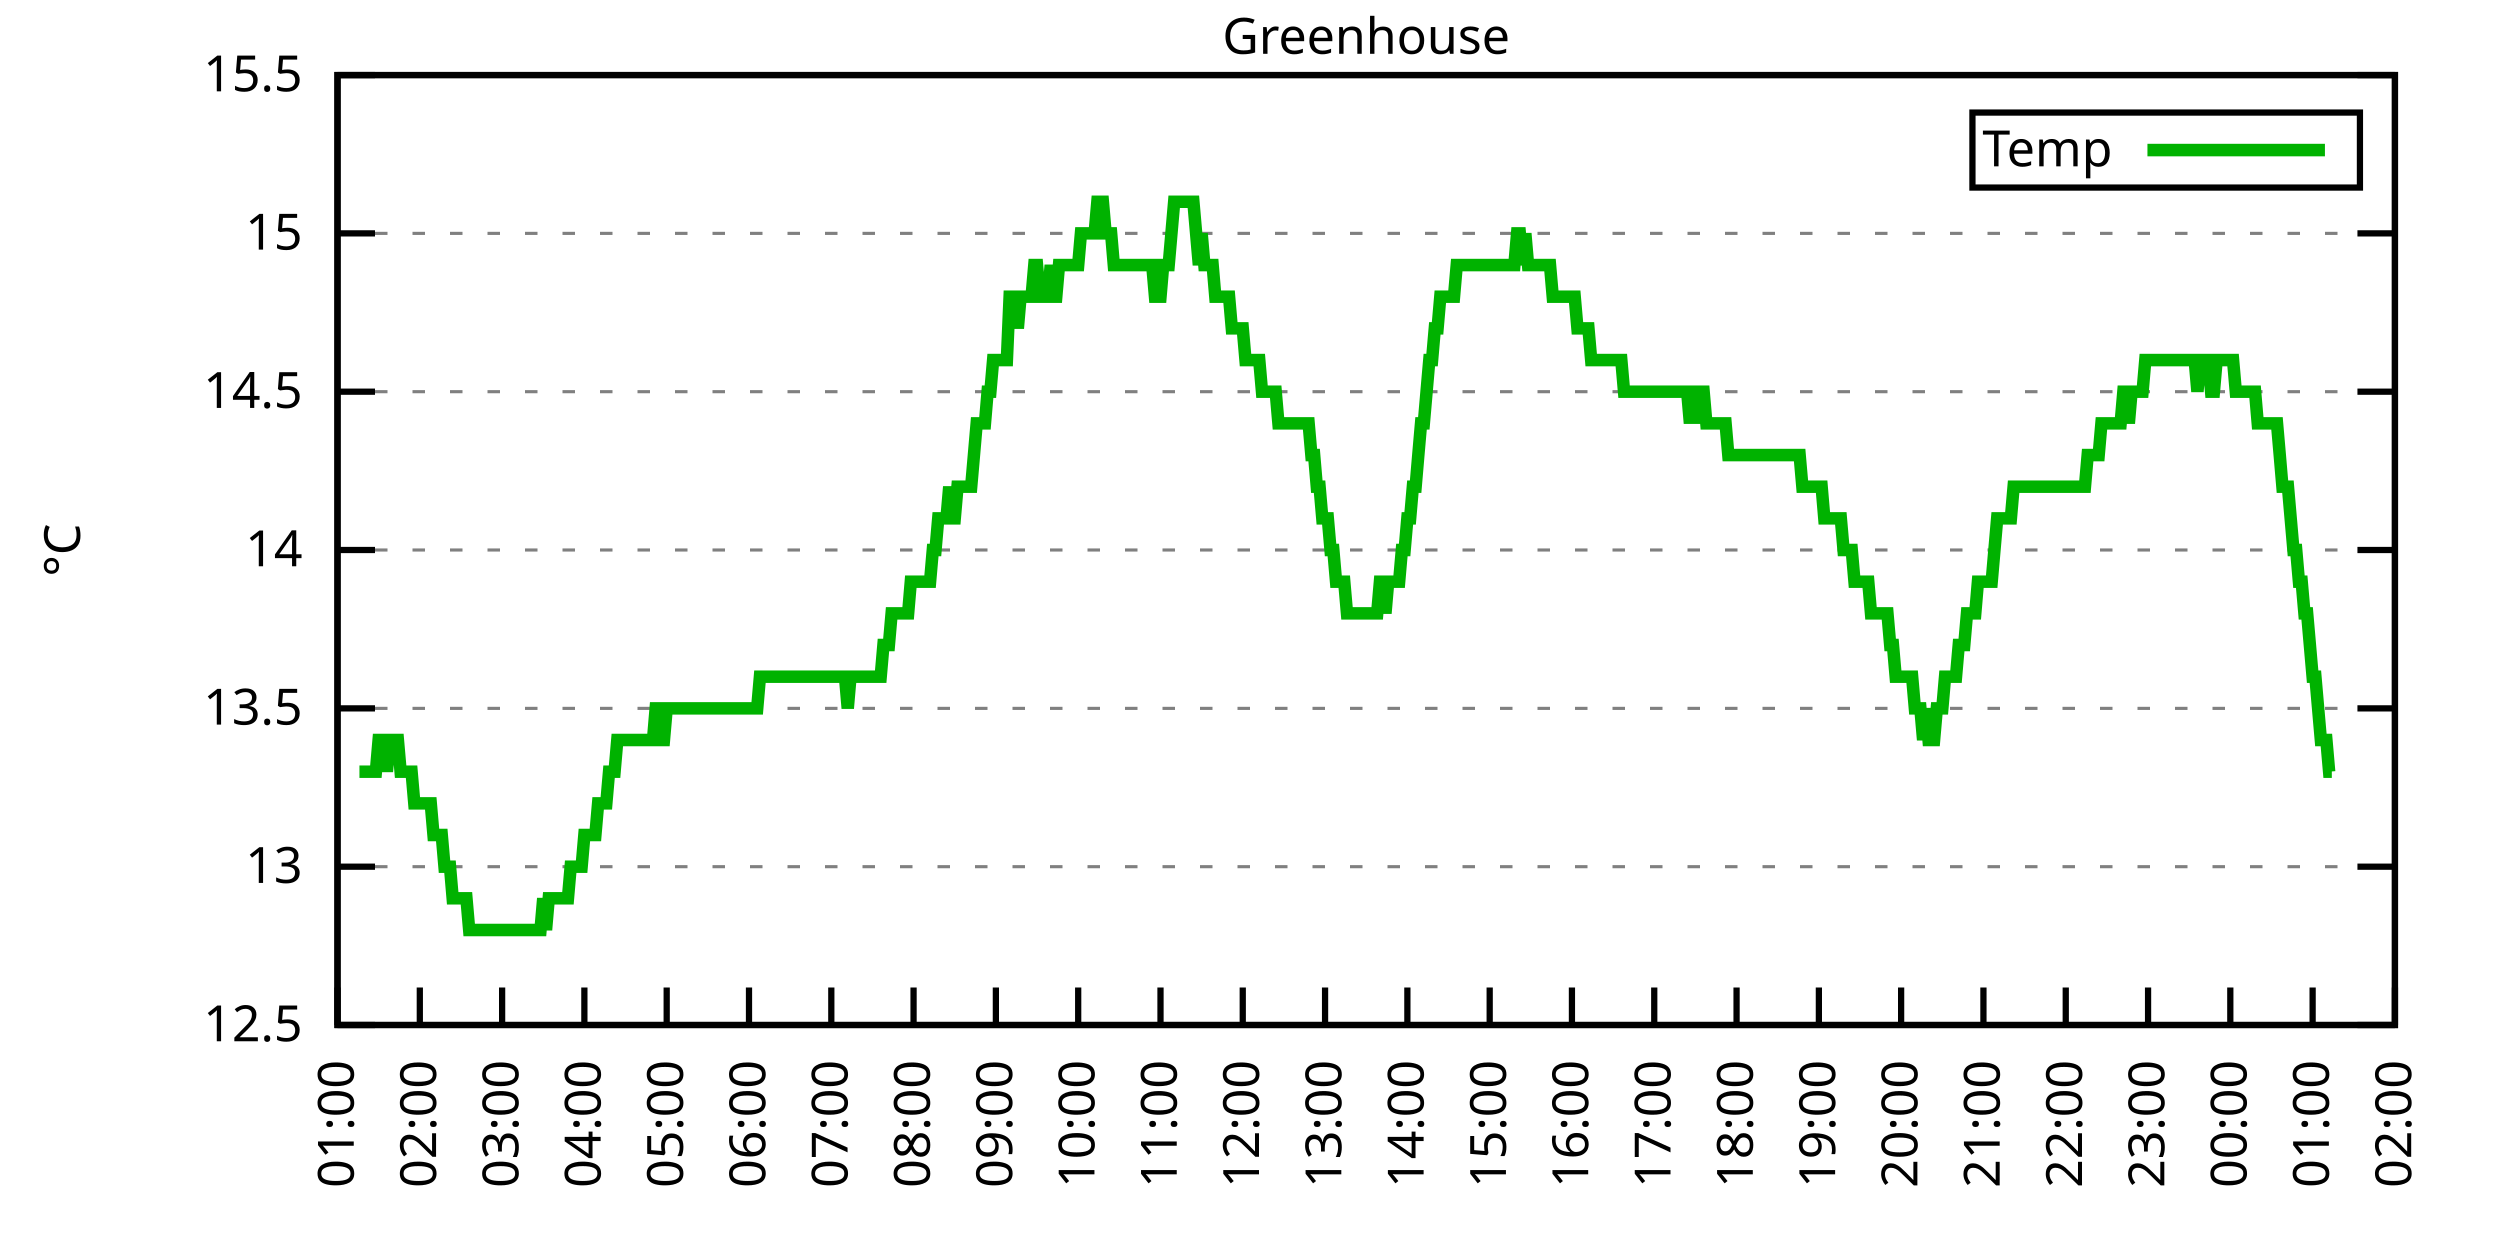
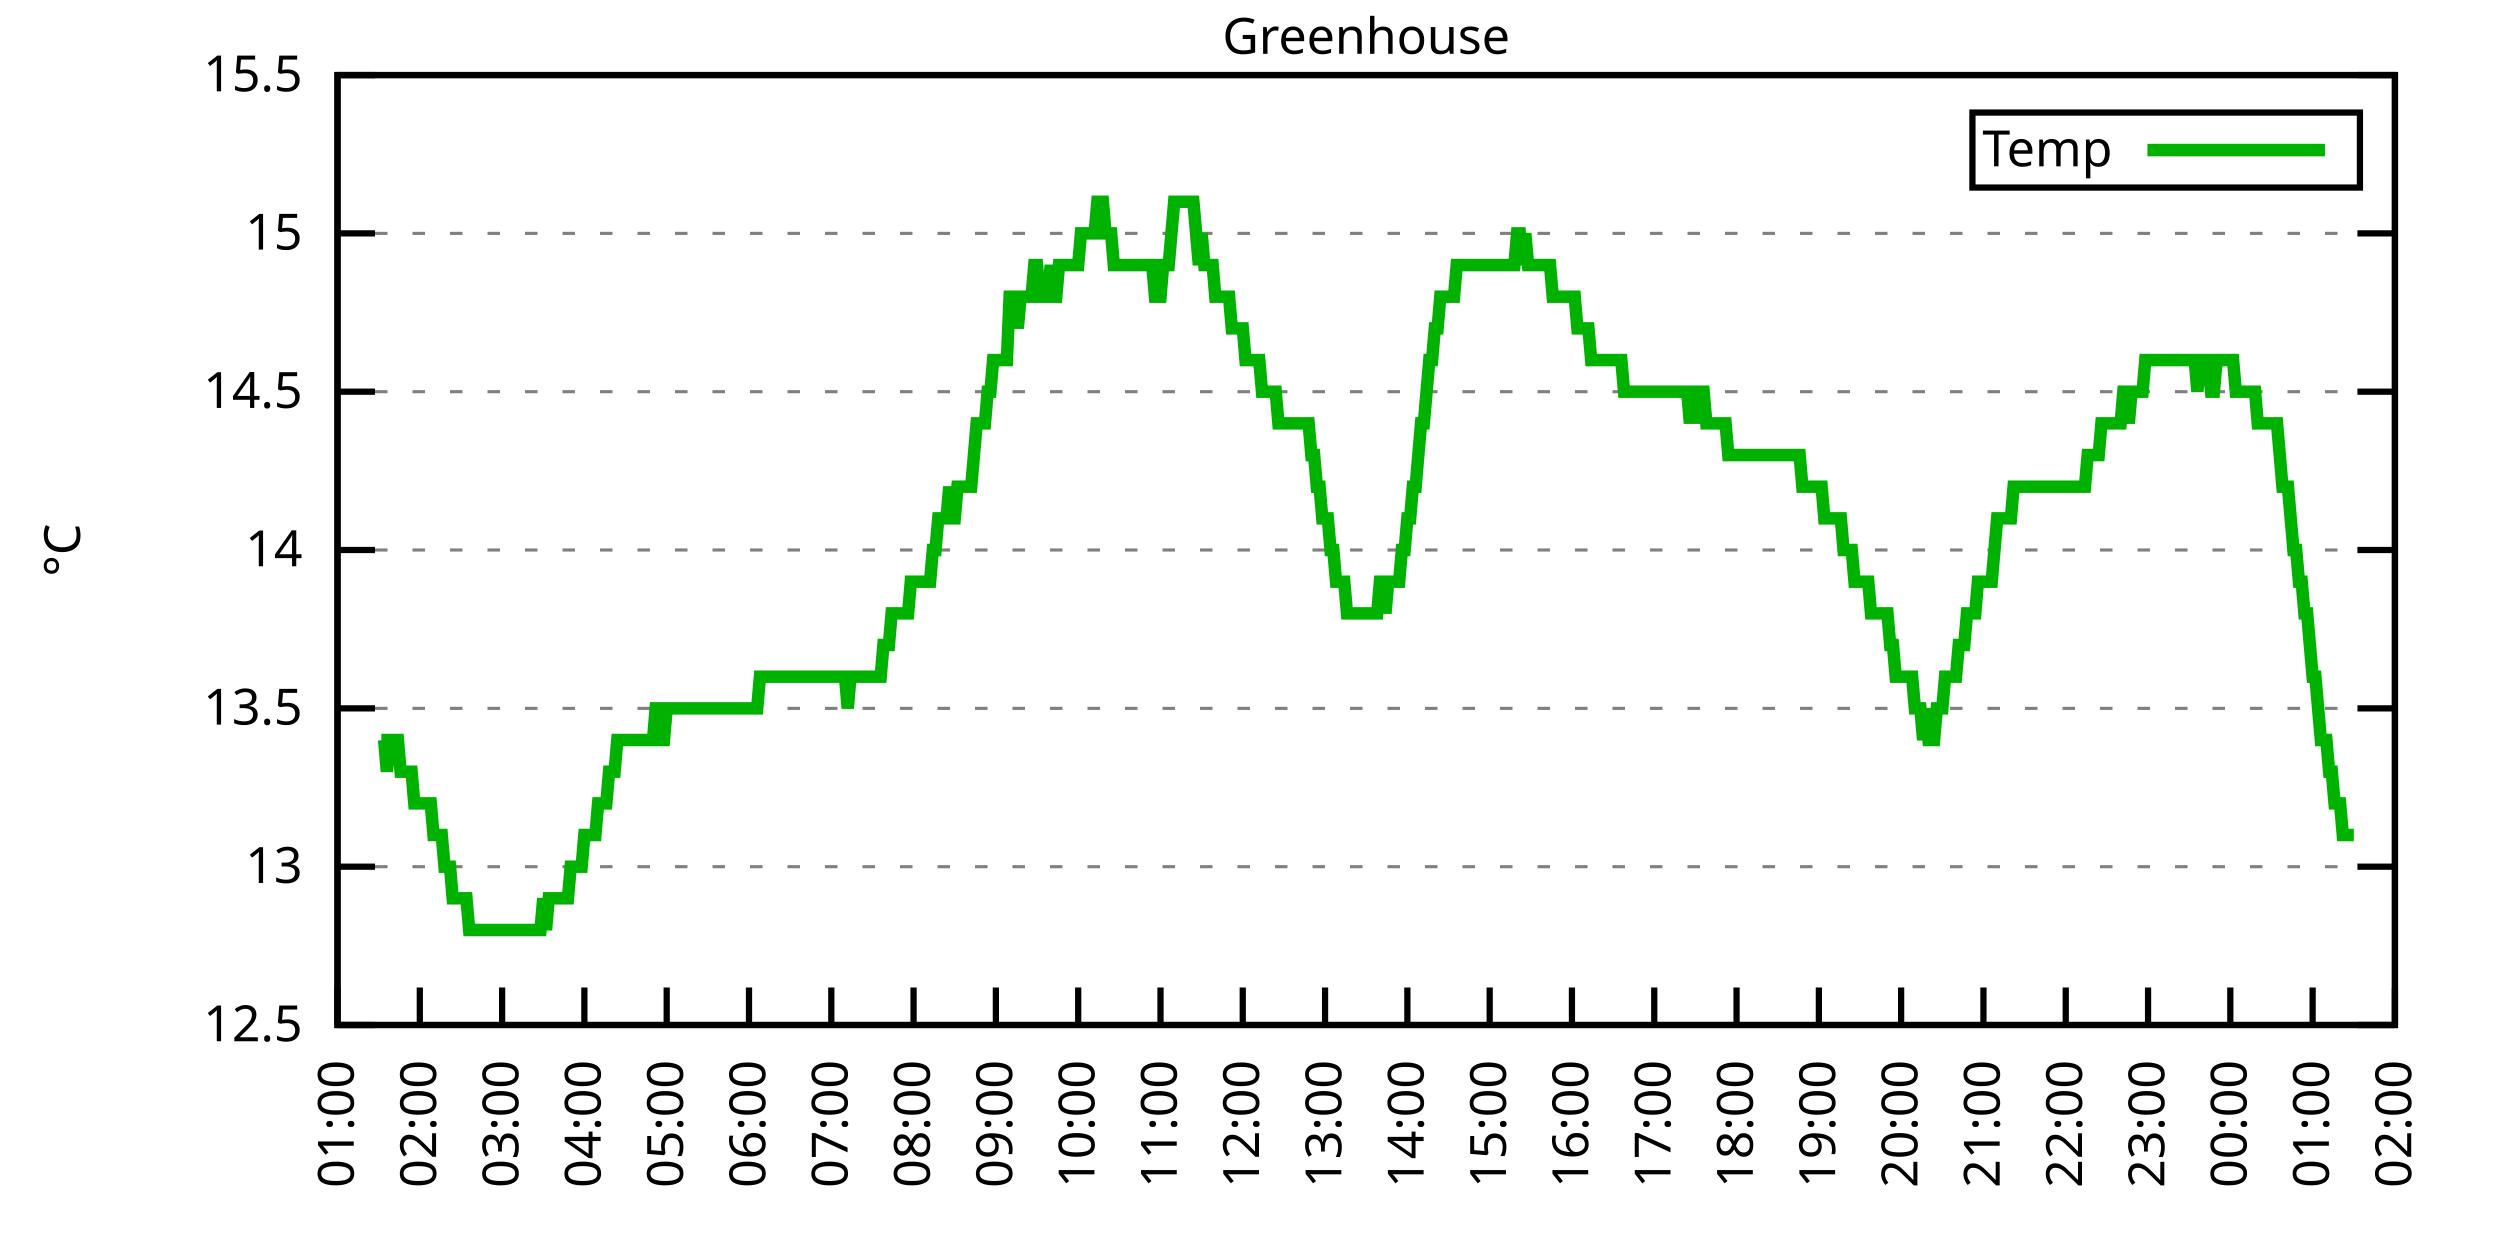
<svg xmlns="http://www.w3.org/2000/svg" xmlns:xlink="http://www.w3.org/1999/xlink" width="400" height="200" viewBox="0 0 400 200">
  <g id="gnuplot_canvas">
    <rect x="0" y="0" width="400" height="200" fill="none" />
    <defs>
      <circle id="gpDot" r="0.5" stroke-width="0.5" stroke="currentColor" />
      <path id="gpPt0" stroke-width="0.333" stroke="currentColor" d="M-1,0 h2 M0,-1 v2" />
      <path id="gpPt1" stroke-width="0.333" stroke="currentColor" d="M-1,-1 L1,1 M1,-1 L-1,1" />
      <path id="gpPt2" stroke-width="0.333" stroke="currentColor" d="M-1,0 L1,0 M0,-1 L0,1 M-1,-1 L1,1 M-1,1 L1,-1" />
      <rect id="gpPt3" stroke-width="0.333" stroke="currentColor" x="-1" y="-1" width="2" height="2" />
      <rect id="gpPt4" stroke-width="0.333" stroke="currentColor" fill="currentColor" x="-1" y="-1" width="2" height="2" />
      <circle id="gpPt5" stroke-width="0.333" stroke="currentColor" cx="0" cy="0" r="1" />
      <use xlink:href="#gpPt5" id="gpPt6" fill="currentColor" stroke="none" />
      <path id="gpPt7" stroke-width="0.333" stroke="currentColor" d="M0,-1.33 L-1.33,0.67 L1.33,0.67 z" />
      <use xlink:href="#gpPt7" id="gpPt8" fill="currentColor" stroke="none" />
      <use xlink:href="#gpPt7" id="gpPt9" stroke="currentColor" transform="rotate(180)" />
      <use xlink:href="#gpPt9" id="gpPt10" fill="currentColor" stroke="none" />
      <use xlink:href="#gpPt3" id="gpPt11" stroke="currentColor" transform="rotate(45)" />
      <use xlink:href="#gpPt11" id="gpPt12" fill="currentColor" stroke="none" />
      <path id="gpPt13" stroke-width="0.333" stroke="currentColor" d="M0,1.330 L1.265,0.411 L0.782,-1.067 L-0.782,-1.076 L-1.265,0.411 z" />
      <use xlink:href="#gpPt13" id="gpPt14" fill="currentColor" stroke="none" />
      <filter id="textbox" filterUnits="objectBoundingBox" x="0" y="0" height="1" width="1">
        <feFlood flood-color="white" flood-opacity="1" result="bgnd" />
        <feComposite in="SourceGraphic" in2="bgnd" operator="atop" />
      </filter>
      <filter id="greybox" filterUnits="objectBoundingBox" x="0" y="0" height="1" width="1">
        <feFlood flood-color="lightgrey" flood-opacity="1" result="grey" />
        <feComposite in="SourceGraphic" in2="grey" operator="atop" />
      </filter>
    </defs>
    <g fill="none" color="white" stroke="currentColor" stroke-width="1.00" stroke-linecap="butt" stroke-linejoin="miter">
</g>
    <g fill="none" color="black" stroke="currentColor" stroke-width="1.00" stroke-linecap="butt" stroke-linejoin="miter">
      <g stroke="none" shape-rendering="crispEdges">
        <polygon fill="rgb(255, 255, 255)" points="54.00,164.00 383.18,164.00 383.18,12.02 54.00,12.02 " />
      </g>
    </g>
    <g fill="none" color="black" stroke="currentColor" stroke-width="1.00" stroke-linecap="butt" stroke-linejoin="miter">
</g>
    <g fill="none" color="black" stroke="black" stroke-width="0.50" stroke-linecap="butt" stroke-linejoin="miter">
</g>
    <g fill="none" color="gray" stroke="currentColor" stroke-width="0.50" stroke-linecap="butt" stroke-linejoin="miter">
      <path stroke="gray" stroke-dasharray="2,4" class="gridline" d="M54.00,164.00 L383.19,164.00  " />
    </g>
    <g fill="none" color="gray" stroke="gray" stroke-width="1.00" stroke-linecap="butt" stroke-linejoin="miter">
</g>
    <g fill="none" color="black" stroke="currentColor" stroke-width="1.00" stroke-linecap="butt" stroke-linejoin="miter">
      <path stroke="black" d="M54.00,164.00 L60.00,164.00 M383.19,164.00 L377.19,164.00  " />
      <g transform="translate(48.40,166.60)" stroke="none" fill="black" font-family="Sans" font-size="8.00" text-anchor="end">
        <text>
          <tspan font-family="Sans"> 12.5</tspan>
        </text>
      </g>
    </g>
    <g fill="none" color="black" stroke="currentColor" stroke-width="1.00" stroke-linecap="butt" stroke-linejoin="miter">
</g>
    <g fill="none" color="black" stroke="black" stroke-width="0.50" stroke-linecap="butt" stroke-linejoin="miter">
</g>
    <g fill="none" color="gray" stroke="currentColor" stroke-width="0.50" stroke-linecap="butt" stroke-linejoin="miter">
      <path stroke="gray" stroke-dasharray="2,4" class="gridline" d="M54.00,138.67 L383.19,138.67  " />
    </g>
    <g fill="none" color="gray" stroke="gray" stroke-width="1.00" stroke-linecap="butt" stroke-linejoin="miter">
</g>
    <g fill="none" color="black" stroke="currentColor" stroke-width="1.00" stroke-linecap="butt" stroke-linejoin="miter">
      <path stroke="black" d="M54.00,138.67 L60.00,138.67 M383.19,138.67 L377.19,138.67  " />
      <g transform="translate(48.40,141.27)" stroke="none" fill="black" font-family="Sans" font-size="8.00" text-anchor="end">
        <text>
          <tspan font-family="Sans"> 13</tspan>
        </text>
      </g>
    </g>
    <g fill="none" color="black" stroke="currentColor" stroke-width="1.00" stroke-linecap="butt" stroke-linejoin="miter">
</g>
    <g fill="none" color="black" stroke="black" stroke-width="0.50" stroke-linecap="butt" stroke-linejoin="miter">
</g>
    <g fill="none" color="gray" stroke="currentColor" stroke-width="0.50" stroke-linecap="butt" stroke-linejoin="miter">
      <path stroke="gray" stroke-dasharray="2,4" class="gridline" d="M54.00,113.34 L383.19,113.34  " />
    </g>
    <g fill="none" color="gray" stroke="gray" stroke-width="1.00" stroke-linecap="butt" stroke-linejoin="miter">
</g>
    <g fill="none" color="black" stroke="currentColor" stroke-width="1.00" stroke-linecap="butt" stroke-linejoin="miter">
      <path stroke="black" d="M54.00,113.34 L60.00,113.34 M383.19,113.34 L377.19,113.34  " />
      <g transform="translate(48.40,115.94)" stroke="none" fill="black" font-family="Sans" font-size="8.00" text-anchor="end">
        <text>
          <tspan font-family="Sans"> 13.5</tspan>
        </text>
      </g>
    </g>
    <g fill="none" color="black" stroke="currentColor" stroke-width="1.00" stroke-linecap="butt" stroke-linejoin="miter">
</g>
    <g fill="none" color="black" stroke="black" stroke-width="0.50" stroke-linecap="butt" stroke-linejoin="miter">
</g>
    <g fill="none" color="gray" stroke="currentColor" stroke-width="0.50" stroke-linecap="butt" stroke-linejoin="miter">
      <path stroke="gray" stroke-dasharray="2,4" class="gridline" d="M54.00,88.00 L383.19,88.00  " />
    </g>
    <g fill="none" color="gray" stroke="gray" stroke-width="1.00" stroke-linecap="butt" stroke-linejoin="miter">
</g>
    <g fill="none" color="black" stroke="currentColor" stroke-width="1.00" stroke-linecap="butt" stroke-linejoin="miter">
      <path stroke="black" d="M54.00,88.00 L60.00,88.00 M383.19,88.00 L377.19,88.00  " />
      <g transform="translate(48.40,90.60)" stroke="none" fill="black" font-family="Sans" font-size="8.00" text-anchor="end">
        <text>
          <tspan font-family="Sans"> 14</tspan>
        </text>
      </g>
    </g>
    <g fill="none" color="black" stroke="currentColor" stroke-width="1.00" stroke-linecap="butt" stroke-linejoin="miter">
</g>
    <g fill="none" color="black" stroke="black" stroke-width="0.50" stroke-linecap="butt" stroke-linejoin="miter">
</g>
    <g fill="none" color="gray" stroke="currentColor" stroke-width="0.50" stroke-linecap="butt" stroke-linejoin="miter">
      <path stroke="gray" stroke-dasharray="2,4" class="gridline" d="M54.00,62.67 L383.19,62.67  " />
    </g>
    <g fill="none" color="gray" stroke="gray" stroke-width="1.00" stroke-linecap="butt" stroke-linejoin="miter">
</g>
    <g fill="none" color="black" stroke="currentColor" stroke-width="1.00" stroke-linecap="butt" stroke-linejoin="miter">
      <path stroke="black" d="M54.00,62.67 L60.00,62.67 M383.19,62.67 L377.19,62.67  " />
      <g transform="translate(48.40,65.27)" stroke="none" fill="black" font-family="Sans" font-size="8.00" text-anchor="end">
        <text>
          <tspan font-family="Sans"> 14.5</tspan>
        </text>
      </g>
    </g>
    <g fill="none" color="black" stroke="currentColor" stroke-width="1.00" stroke-linecap="butt" stroke-linejoin="miter">
</g>
    <g fill="none" color="black" stroke="black" stroke-width="0.50" stroke-linecap="butt" stroke-linejoin="miter">
</g>
    <g fill="none" color="gray" stroke="currentColor" stroke-width="0.50" stroke-linecap="butt" stroke-linejoin="miter">
      <path stroke="gray" stroke-dasharray="2,4" class="gridline" d="M54.00,37.34 L383.19,37.34  " />
    </g>
    <g fill="none" color="gray" stroke="gray" stroke-width="1.00" stroke-linecap="butt" stroke-linejoin="miter">
</g>
    <g fill="none" color="black" stroke="currentColor" stroke-width="1.00" stroke-linecap="butt" stroke-linejoin="miter">
      <path stroke="black" d="M54.00,37.34 L60.00,37.34 M383.19,37.34 L377.19,37.34  " />
      <g transform="translate(48.40,39.94)" stroke="none" fill="black" font-family="Sans" font-size="8.00" text-anchor="end">
        <text>
          <tspan font-family="Sans"> 15</tspan>
        </text>
      </g>
    </g>
    <g fill="none" color="black" stroke="currentColor" stroke-width="1.00" stroke-linecap="butt" stroke-linejoin="miter">
</g>
    <g fill="none" color="black" stroke="black" stroke-width="0.50" stroke-linecap="butt" stroke-linejoin="miter">
</g>
    <g fill="none" color="gray" stroke="currentColor" stroke-width="0.50" stroke-linecap="butt" stroke-linejoin="miter">
      <path stroke="gray" stroke-dasharray="2,4" class="gridline" d="M54.00,12.01 L383.19,12.01  " />
    </g>
    <g fill="none" color="gray" stroke="gray" stroke-width="1.00" stroke-linecap="butt" stroke-linejoin="miter">
</g>
    <g fill="none" color="black" stroke="currentColor" stroke-width="1.00" stroke-linecap="butt" stroke-linejoin="miter">
      <path stroke="black" d="M54.00,12.01 L60.00,12.01 M383.19,12.01 L377.19,12.01  " />
      <g transform="translate(48.40,14.61)" stroke="none" fill="black" font-family="Sans" font-size="8.00" text-anchor="end">
        <text>
          <tspan font-family="Sans"> 15.5</tspan>
        </text>
      </g>
    </g>
    <g fill="none" color="black" stroke="currentColor" stroke-width="1.00" stroke-linecap="butt" stroke-linejoin="miter">
      <path stroke="black" d="M54.00,164.00 L54.00,158.00  " />
      <g transform="translate(56.60,169.60) rotate(270.00)" stroke="none" fill="black" font-family="Sans" font-size="8.00" text-anchor="end">
        <text>
          <tspan font-family="Sans">01:00</tspan>
        </text>
      </g>
    </g>
    <g fill="none" color="black" stroke="currentColor" stroke-width="1.00" stroke-linecap="butt" stroke-linejoin="miter">
      <path stroke="black" d="M67.17,164.00 L67.17,158.00  " />
      <g transform="translate(69.77,169.60) rotate(270.00)" stroke="none" fill="black" font-family="Sans" font-size="8.00" text-anchor="end">
        <text>
          <tspan font-family="Sans">02:00</tspan>
        </text>
      </g>
    </g>
    <g fill="none" color="black" stroke="currentColor" stroke-width="1.00" stroke-linecap="butt" stroke-linejoin="miter">
      <path stroke="black" d="M80.34,164.00 L80.34,158.00  " />
      <g transform="translate(82.94,169.60) rotate(270.00)" stroke="none" fill="black" font-family="Sans" font-size="8.00" text-anchor="end">
        <text>
          <tspan font-family="Sans">03:00</tspan>
        </text>
      </g>
    </g>
    <g fill="none" color="black" stroke="currentColor" stroke-width="1.00" stroke-linecap="butt" stroke-linejoin="miter">
      <path stroke="black" d="M93.50,164.00 L93.50,158.00  " />
      <g transform="translate(96.10,169.60) rotate(270.00)" stroke="none" fill="black" font-family="Sans" font-size="8.00" text-anchor="end">
        <text>
          <tspan font-family="Sans">04:00</tspan>
        </text>
      </g>
    </g>
    <g fill="none" color="black" stroke="currentColor" stroke-width="1.00" stroke-linecap="butt" stroke-linejoin="miter">
      <path stroke="black" d="M106.67,164.00 L106.67,158.00  " />
      <g transform="translate(109.27,169.60) rotate(270.00)" stroke="none" fill="black" font-family="Sans" font-size="8.00" text-anchor="end">
        <text>
          <tspan font-family="Sans">05:00</tspan>
        </text>
      </g>
    </g>
    <g fill="none" color="black" stroke="currentColor" stroke-width="1.00" stroke-linecap="butt" stroke-linejoin="miter">
      <path stroke="black" d="M119.84,164.00 L119.84,158.00  " />
      <g transform="translate(122.44,169.60) rotate(270.00)" stroke="none" fill="black" font-family="Sans" font-size="8.00" text-anchor="end">
        <text>
          <tspan font-family="Sans">06:00</tspan>
        </text>
      </g>
    </g>
    <g fill="none" color="black" stroke="currentColor" stroke-width="1.00" stroke-linecap="butt" stroke-linejoin="miter">
      <path stroke="black" d="M133.01,164.00 L133.01,158.00  " />
      <g transform="translate(135.61,169.60) rotate(270.00)" stroke="none" fill="black" font-family="Sans" font-size="8.00" text-anchor="end">
        <text>
          <tspan font-family="Sans">07:00</tspan>
        </text>
      </g>
    </g>
    <g fill="none" color="black" stroke="currentColor" stroke-width="1.00" stroke-linecap="butt" stroke-linejoin="miter">
      <path stroke="black" d="M146.17,164.00 L146.17,158.00  " />
      <g transform="translate(148.77,169.60) rotate(270.00)" stroke="none" fill="black" font-family="Sans" font-size="8.00" text-anchor="end">
        <text>
          <tspan font-family="Sans">08:00</tspan>
        </text>
      </g>
    </g>
    <g fill="none" color="black" stroke="currentColor" stroke-width="1.00" stroke-linecap="butt" stroke-linejoin="miter">
      <path stroke="black" d="M159.34,164.00 L159.34,158.00  " />
      <g transform="translate(161.94,169.60) rotate(270.00)" stroke="none" fill="black" font-family="Sans" font-size="8.00" text-anchor="end">
        <text>
          <tspan font-family="Sans">09:00</tspan>
        </text>
      </g>
    </g>
    <g fill="none" color="black" stroke="currentColor" stroke-width="1.00" stroke-linecap="butt" stroke-linejoin="miter">
      <path stroke="black" d="M172.51,164.00 L172.51,158.00  " />
      <g transform="translate(175.11,169.60) rotate(270.00)" stroke="none" fill="black" font-family="Sans" font-size="8.00" text-anchor="end">
        <text>
          <tspan font-family="Sans">10:00</tspan>
        </text>
      </g>
    </g>
    <g fill="none" color="black" stroke="currentColor" stroke-width="1.00" stroke-linecap="butt" stroke-linejoin="miter">
      <path stroke="black" d="M185.68,164.00 L185.68,158.00  " />
      <g transform="translate(188.28,169.60) rotate(270.00)" stroke="none" fill="black" font-family="Sans" font-size="8.00" text-anchor="end">
        <text>
          <tspan font-family="Sans">11:00</tspan>
        </text>
      </g>
    </g>
    <g fill="none" color="black" stroke="currentColor" stroke-width="1.00" stroke-linecap="butt" stroke-linejoin="miter">
      <path stroke="black" d="M198.84,164.00 L198.84,158.00  " />
      <g transform="translate(201.44,169.60) rotate(270.00)" stroke="none" fill="black" font-family="Sans" font-size="8.00" text-anchor="end">
        <text>
          <tspan font-family="Sans">12:00</tspan>
        </text>
      </g>
    </g>
    <g fill="none" color="black" stroke="currentColor" stroke-width="1.00" stroke-linecap="butt" stroke-linejoin="miter">
      <path stroke="black" d="M212.01,164.00 L212.01,158.00  " />
      <g transform="translate(214.61,169.60) rotate(270.00)" stroke="none" fill="black" font-family="Sans" font-size="8.00" text-anchor="end">
        <text>
          <tspan font-family="Sans">13:00</tspan>
        </text>
      </g>
    </g>
    <g fill="none" color="black" stroke="currentColor" stroke-width="1.00" stroke-linecap="butt" stroke-linejoin="miter">
      <path stroke="black" d="M225.18,164.00 L225.18,158.00  " />
      <g transform="translate(227.78,169.60) rotate(270.00)" stroke="none" fill="black" font-family="Sans" font-size="8.00" text-anchor="end">
        <text>
          <tspan font-family="Sans">14:00</tspan>
        </text>
      </g>
    </g>
    <g fill="none" color="black" stroke="currentColor" stroke-width="1.00" stroke-linecap="butt" stroke-linejoin="miter">
      <path stroke="black" d="M238.35,164.00 L238.35,158.00  " />
      <g transform="translate(240.95,169.60) rotate(270.00)" stroke="none" fill="black" font-family="Sans" font-size="8.00" text-anchor="end">
        <text>
          <tspan font-family="Sans">15:00</tspan>
        </text>
      </g>
    </g>
    <g fill="none" color="black" stroke="currentColor" stroke-width="1.00" stroke-linecap="butt" stroke-linejoin="miter">
      <path stroke="black" d="M251.51,164.00 L251.51,158.00  " />
      <g transform="translate(254.11,169.60) rotate(270.00)" stroke="none" fill="black" font-family="Sans" font-size="8.00" text-anchor="end">
        <text>
          <tspan font-family="Sans">16:00</tspan>
        </text>
      </g>
    </g>
    <g fill="none" color="black" stroke="currentColor" stroke-width="1.00" stroke-linecap="butt" stroke-linejoin="miter">
      <path stroke="black" d="M264.68,164.00 L264.68,158.00  " />
      <g transform="translate(267.28,169.60) rotate(270.00)" stroke="none" fill="black" font-family="Sans" font-size="8.00" text-anchor="end">
        <text>
          <tspan font-family="Sans">17:00</tspan>
        </text>
      </g>
    </g>
    <g fill="none" color="black" stroke="currentColor" stroke-width="1.00" stroke-linecap="butt" stroke-linejoin="miter">
      <path stroke="black" d="M277.85,164.00 L277.85,158.00  " />
      <g transform="translate(280.45,169.60) rotate(270.00)" stroke="none" fill="black" font-family="Sans" font-size="8.00" text-anchor="end">
        <text>
          <tspan font-family="Sans">18:00</tspan>
        </text>
      </g>
    </g>
    <g fill="none" color="black" stroke="currentColor" stroke-width="1.00" stroke-linecap="butt" stroke-linejoin="miter">
      <path stroke="black" d="M291.02,164.00 L291.02,158.00  " />
      <g transform="translate(293.62,169.60) rotate(270.00)" stroke="none" fill="black" font-family="Sans" font-size="8.00" text-anchor="end">
        <text>
          <tspan font-family="Sans">19:00</tspan>
        </text>
      </g>
    </g>
    <g fill="none" color="black" stroke="currentColor" stroke-width="1.00" stroke-linecap="butt" stroke-linejoin="miter">
      <path stroke="black" d="M304.18,164.00 L304.18,158.00  " />
      <g transform="translate(306.78,169.60) rotate(270.00)" stroke="none" fill="black" font-family="Sans" font-size="8.00" text-anchor="end">
        <text>
          <tspan font-family="Sans">20:00</tspan>
        </text>
      </g>
    </g>
    <g fill="none" color="black" stroke="currentColor" stroke-width="1.00" stroke-linecap="butt" stroke-linejoin="miter">
      <path stroke="black" d="M317.35,164.00 L317.35,158.00  " />
      <g transform="translate(319.95,169.60) rotate(270.00)" stroke="none" fill="black" font-family="Sans" font-size="8.00" text-anchor="end">
        <text>
          <tspan font-family="Sans">21:00</tspan>
        </text>
      </g>
    </g>
    <g fill="none" color="black" stroke="currentColor" stroke-width="1.00" stroke-linecap="butt" stroke-linejoin="miter">
      <path stroke="black" d="M330.52,164.00 L330.52,158.00  " />
      <g transform="translate(333.12,169.60) rotate(270.00)" stroke="none" fill="black" font-family="Sans" font-size="8.00" text-anchor="end">
        <text>
          <tspan font-family="Sans">22:00</tspan>
        </text>
      </g>
    </g>
    <g fill="none" color="black" stroke="currentColor" stroke-width="1.00" stroke-linecap="butt" stroke-linejoin="miter">
      <path stroke="black" d="M343.69,164.00 L343.69,158.00  " />
      <g transform="translate(346.29,169.60) rotate(270.00)" stroke="none" fill="black" font-family="Sans" font-size="8.00" text-anchor="end">
        <text>
          <tspan font-family="Sans">23:00</tspan>
        </text>
      </g>
    </g>
    <g fill="none" color="black" stroke="currentColor" stroke-width="1.00" stroke-linecap="butt" stroke-linejoin="miter">
      <path stroke="black" d="M356.85,164.00 L356.85,158.00  " />
      <g transform="translate(359.45,169.60) rotate(270.00)" stroke="none" fill="black" font-family="Sans" font-size="8.00" text-anchor="end">
        <text>
          <tspan font-family="Sans">00:00</tspan>
        </text>
      </g>
    </g>
    <g fill="none" color="black" stroke="currentColor" stroke-width="1.00" stroke-linecap="butt" stroke-linejoin="miter">
      <path stroke="black" d="M370.02,164.00 L370.02,158.00  " />
      <g transform="translate(372.62,169.60) rotate(270.00)" stroke="none" fill="black" font-family="Sans" font-size="8.00" text-anchor="end">
        <text>
          <tspan font-family="Sans">01:00</tspan>
        </text>
      </g>
    </g>
    <g fill="none" color="black" stroke="currentColor" stroke-width="1.00" stroke-linecap="butt" stroke-linejoin="miter">
      <path stroke="black" d="M383.19,164.00 L383.19,158.00  " />
      <g transform="translate(385.79,169.60) rotate(270.00)" stroke="none" fill="black" font-family="Sans" font-size="8.00" text-anchor="end">
        <text>
          <tspan font-family="Sans">02:00</tspan>
        </text>
      </g>
    </g>
    <g fill="none" color="black" stroke="currentColor" stroke-width="1.00" stroke-linecap="butt" stroke-linejoin="miter">
</g>
    <g fill="none" color="black" stroke="currentColor" stroke-width="1.00" stroke-linecap="butt" stroke-linejoin="miter">
      <path stroke="black" d="M54.00,12.01 L54.00,164.00 L383.19,164.00 L383.19,12.01 L54.00,12.01 Z  " />
    </g>
    <g fill="none" color="black" stroke="currentColor" stroke-width="1.00" stroke-linecap="butt" stroke-linejoin="miter">
</g>
    <g fill="none" color="black" stroke="currentColor" stroke-width="1.00" stroke-linecap="butt" stroke-linejoin="miter">
      <path stroke="black" d="M315.59,30.01 L315.59,18.01 L377.59,18.01 L377.59,30.01 L315.59,30.01 Z  " />
    </g>
    <g id="Greenhouse_plot_1">
      <g fill="none" color="white" stroke="black" stroke-width="2.00" stroke-linecap="butt" stroke-linejoin="miter">
</g>
      <g fill="none" color="black" stroke="currentColor" stroke-width="2.00" stroke-linecap="butt" stroke-linejoin="miter">
        <g transform="translate(337.99,26.61)" stroke="none" fill="black" font-family="Sans" font-size="8.00" text-anchor="end">
          <text>
            <tspan font-family="Sans">Temp</tspan>
          </text>
        </g>
      </g>
      <g fill="none" color="black" stroke="currentColor" stroke-width="2.00" stroke-linecap="butt" stroke-linejoin="miter">
-         <path stroke="rgb(  0, 178,   0)" d="M343.59,24.01 L371.99,24.01 M57.51,123.47 L57.95,123.47 L58.39,123.47 L58.83,123.47 L59.27,123.47 L59.71,123.47   L60.14,123.47 L60.58,118.40 L61.02,118.40 L61.46,118.40 L61.90,123.47 L62.34,118.40 L62.78,118.40 L63.22,118.40   L63.66,118.40 L64.10,123.47 L64.53,123.47 L64.97,123.47 L65.41,123.47 L65.85,123.47 L66.29,128.54 L66.73,128.54   L67.17,128.54 L67.61,128.54 L68.05,128.54 L68.48,128.54 L68.92,128.54 L69.36,133.60 L69.80,133.60 L70.24,133.60   L70.68,133.60 L71.12,138.67 L71.56,138.67 L72.00,138.67 L72.43,143.73 L72.87,143.73 L73.31,143.73 L73.75,143.73   L74.19,143.73 L74.63,143.73 L75.07,148.80 L75.51,148.80 L75.95,148.80 L76.38,148.80 L76.82,148.80 L77.26,148.80   L77.70,148.80 L78.14,148.80 L78.58,148.80 L79.02,148.80 L79.46,148.80 L79.90,148.80 L80.34,148.80 L80.77,148.80   L81.21,148.80 L81.65,148.80 L82.09,148.80 L82.53,148.80 L82.97,148.80 L83.41,148.80 L83.85,148.80 L84.29,148.80   L84.72,148.80 L85.16,148.80 L85.60,148.80 L86.04,148.80 L86.48,148.80 L86.92,143.73 L87.36,148.80 L87.80,143.73   L88.24,143.73 L88.67,143.73 L89.11,143.73 L89.55,143.73 L89.99,143.73 L90.43,143.73 L90.87,143.73 L91.31,138.67   L91.75,138.67 L92.19,138.67 L92.62,138.67 L93.06,138.67 L93.50,133.60 L93.94,133.60 L94.38,133.60 L94.82,133.60   L95.26,133.60 L95.70,128.54 L96.14,128.54 L96.58,128.54 L97.01,128.54 L97.45,123.47 L97.89,123.47 L98.33,123.47   L98.77,118.40 L99.21,118.40 L99.65,118.40 L100.09,118.40 L100.53,118.40 L100.96,118.40 L101.40,118.40 L101.84,118.40   L102.28,118.40 L102.72,118.40 L103.16,118.40 L103.60,118.40 L104.04,118.40 L104.48,118.40 L104.91,113.34 L105.35,113.34   L105.79,118.40 L106.23,118.40 L106.67,113.34 L107.11,113.34 L107.55,113.34 L107.99,113.34 L108.43,113.34 L108.87,113.34   L109.30,113.34 L109.74,113.34 L110.18,113.34 L110.62,113.34 L111.06,113.34 L111.50,113.34 L111.94,113.34 L112.38,113.34   L112.82,113.34 L113.25,113.34 L113.69,113.34 L114.13,113.34 L114.57,113.34 L115.01,113.34 L115.45,113.34 L115.89,113.34   L116.33,113.34 L116.77,113.34 L117.20,113.34 L117.64,113.34 L118.08,113.34 L118.52,113.34 L118.96,113.34 L119.40,113.34   L119.84,113.34 L120.28,113.34 L120.72,113.34 L121.15,113.34 L121.59,108.27 L122.03,108.27 L122.47,108.27 L122.91,108.27   L123.35,108.27 L123.79,108.27 L124.23,108.27 L124.67,108.27 L125.11,108.27 L125.54,108.27 L125.98,108.27 L126.42,108.27   L126.86,108.27 L127.30,108.27 L127.74,108.27 L128.18,108.27 L128.62,108.27 L129.06,108.27 L129.49,108.27 L129.93,108.27   L130.37,108.27 L130.81,108.27 L131.25,108.27 L131.69,108.27 L132.13,108.27 L132.57,108.27 L133.01,108.27 L133.44,108.27   L133.88,108.27 L134.32,108.27 L134.76,108.27 L135.20,108.27 L135.64,113.34 L136.08,108.27 L136.52,108.27 L136.96,108.27   L137.39,108.27 L137.83,108.27 L138.27,108.27 L138.71,108.27 L139.15,108.27 L139.59,108.27 L140.03,108.27 L140.47,108.27   L140.91,108.27 L141.35,103.20 L141.78,103.20 L142.22,103.20 L142.66,98.14 L143.10,98.14 L143.54,98.14 L143.98,98.14   L144.42,98.14 L144.86,98.14 L145.30,98.14 L145.73,93.07 L146.17,93.07 L146.61,93.07 L147.05,93.07 L147.49,93.07   L147.93,93.07 L148.37,93.07 L148.81,93.07 L149.25,88.00 L149.68,88.00 L150.12,82.94 L150.56,82.94 L151.00,82.94   L151.44,82.94 L151.88,77.87 L152.32,82.94 L152.76,82.94 L153.20,77.87 L153.63,77.87 L154.07,77.87 L154.51,77.87   L154.95,77.87 L155.39,77.87 L155.83,72.81 L156.27,67.74 L156.71,67.74 L157.15,67.74 L157.59,67.74 L158.02,62.67   L158.46,62.67 L158.90,57.61 L159.34,57.61 L159.78,57.61 L160.22,57.61 L160.66,57.61 L161.10,57.61 L161.54,47.47   L161.97,47.47 L162.41,47.47 L162.85,52.54 L163.29,47.47 L163.73,47.47 L164.17,47.47 L164.61,47.47 L165.05,47.47   L165.49,42.41 L165.92,42.41 L166.36,47.47 L166.80,47.47 L167.24,47.47 L167.68,47.47 L168.12,42.41 L168.56,47.47   L169.00,47.47 L169.44,42.41 L169.87,42.41 L170.31,42.41 L170.75,42.41 L171.19,42.41 L171.63,42.41 L172.07,42.41   L172.51,42.41 L172.95,37.34 L173.39,37.34 L173.83,37.34 L174.26,37.34 L174.70,37.34 L175.14,37.34 L175.58,32.28   L176.02,32.28 L176.46,32.28 L176.90,37.34 L177.34,37.34 L177.78,37.34 L178.21,42.41 L178.65,42.41 L179.09,42.41   L179.53,42.41 L179.97,42.41 L180.41,42.41 L180.85,42.41 L181.29,42.41 L181.73,42.41 L182.16,42.41 L182.60,42.41   L183.04,42.41 L183.48,42.41 L183.92,42.41 L184.36,42.41 L184.80,47.47 L185.24,47.47 L185.68,47.47 L186.11,42.41   L186.55,42.41 L186.99,42.41 L187.43,37.34 L187.87,32.28 L188.31,32.28 L188.75,32.28 L189.19,32.28 L189.63,32.28   L190.07,32.28 L190.50,32.28 L190.94,32.28 L191.38,37.34 L191.82,42.41 L192.26,37.34 L192.70,42.41 L193.14,42.41   L193.58,42.41 L194.02,42.41 L194.45,47.47 L194.89,47.47 L195.33,47.47 L195.77,47.47 L196.21,47.47 L196.65,47.47   L197.09,52.54 L197.53,52.54 L197.97,52.54 L198.40,52.54 L198.84,52.54 L199.28,57.61 L199.72,57.61 L200.16,57.61   L200.60,57.61 L201.04,57.61 L201.48,57.61 L201.92,62.67 L202.35,62.67 L202.79,62.67 L203.23,62.67 L203.67,62.67   L204.11,62.67 L204.55,67.74 L204.99,67.74 L205.43,67.74 L205.87,67.74 L206.31,67.74 L206.74,67.74 L207.18,67.74   L207.62,67.74 L208.06,67.74 L208.50,67.74 L208.94,67.74 L209.38,67.74 L209.82,72.81 L210.26,72.81 L210.69,77.87   L211.13,77.87 L211.57,82.94 L212.01,82.94 L212.45,82.94 L212.89,88.00 L213.33,88.00 L213.77,93.07 L214.21,93.07   L214.64,93.07 L215.08,93.07 L215.52,98.14 L215.96,98.14 L216.40,98.14 L216.84,98.14 L217.28,98.14 L217.72,98.14   L218.16,98.14 L218.60,98.14 L219.03,98.14 L219.47,98.14 L219.91,98.14 L220.35,98.14 L220.79,93.07 L221.23,93.07   L221.67,98.14 L222.11,93.07 L222.55,93.07 L222.98,93.07 L223.42,93.07 L223.86,93.07 L224.30,88.00 L224.74,88.00   L225.18,82.94 L225.62,82.94 L226.06,77.87 L226.50,77.87 L226.93,72.81 L227.37,67.74 L227.81,67.74 L228.25,62.67   L228.69,57.61 L229.13,57.61 L229.57,52.54 L230.01,52.54 L230.45,47.47 L230.88,47.47 L231.32,47.47 L231.76,47.47   L232.20,47.47 L232.64,47.47 L233.08,42.41 L233.52,42.41 L233.96,42.41 L234.40,42.41 L234.84,42.41 L235.27,42.41   L235.71,42.41 L236.15,42.41 L236.59,42.41 L237.03,42.41 L237.47,42.41 L237.91,42.41 L238.35,42.41 L238.79,42.41   L239.22,42.41 L239.66,42.41 L240.10,42.41 L240.54,42.41 L240.98,42.41 L241.42,42.41 L241.86,42.41 L242.30,42.41   L242.74,37.34 L243.17,37.34 L243.61,42.41 L244.05,37.34 L244.49,42.41 L244.93,42.41 L245.37,42.41 L245.81,42.41   L246.25,42.41 L246.69,42.41 L247.12,42.41 L247.56,42.41 L248.00,42.41 L248.44,47.47 L248.88,47.47 L249.32,47.47   L249.76,47.47 L250.20,47.47 L250.64,47.47 L251.08,47.47 L251.51,47.47 L251.95,47.47 L252.39,52.54 L252.83,52.54   L253.27,52.54 L253.71,52.54 L254.15,52.54 L254.59,57.61 L255.03,57.61 L255.46,57.61 L255.90,57.61 L256.34,57.61   L256.78,57.61 L257.22,57.61 L257.66,57.61 L258.10,57.61 L258.54,57.61 L258.98,57.61 L259.41,57.61 L259.85,62.67   L260.29,62.67 L260.73,62.67 L261.17,62.67 L261.61,62.67 L262.05,62.67 L262.49,62.67 L262.93,62.67 L263.36,62.67   L263.80,62.67 L264.24,62.67 L264.68,62.67 L265.12,62.67 L265.56,62.67 L266.00,62.67 L266.44,62.67 L266.88,62.67   L267.32,62.67 L267.75,62.67 L268.19,62.67 L268.63,62.67 L269.07,62.67 L269.51,62.67 L269.95,62.67 L270.39,67.74   L270.83,62.67 L271.27,67.74 L271.70,62.67 L272.14,62.67 L272.58,62.67 L273.02,67.74 L273.46,67.74 L273.90,67.74   L274.34,67.74 L274.78,67.74 L275.22,67.74 L275.65,67.74 L276.09,67.74 L276.53,72.81 L276.97,72.81 L277.41,72.81   L277.85,72.81 L278.29,72.81 L278.73,72.81 L279.17,72.81 L279.60,72.81 L280.04,72.81 L280.70,72.81 L281.36,72.81   L281.80,72.81 L282.24,72.81 L282.68,72.81 L283.12,72.81 L283.56,72.81 L283.99,72.81 L284.43,72.81 L284.87,72.81   L285.31,72.81 L286.19,72.81 L286.63,72.81 L286.85,72.81 L287.51,72.81 L287.94,72.81 L288.38,77.87 L288.82,77.87   L289.26,77.87 L289.70,77.87 L290.14,77.87 L290.58,77.87 L291.02,77.87 L291.46,77.87 L291.89,82.94 L292.33,82.94   L292.77,82.94 L293.21,82.94 L293.65,82.94 L294.09,82.94 L294.53,82.94 L294.97,88.00 L295.41,88.00 L295.84,88.00   L296.28,88.00 L296.72,93.07 L297.16,93.07 L297.60,93.07 L298.04,93.07 L298.48,93.07 L298.92,93.07 L299.36,98.14   L299.80,98.14 L300.23,98.14 L300.67,98.14 L301.11,98.14 L301.55,98.14 L301.99,98.14 L302.43,103.20 L302.87,103.20   L303.31,108.27 L303.75,108.27 L304.18,108.27 L304.62,108.27 L305.06,108.27 L305.50,108.27 L305.94,108.27 L306.38,113.34   L306.82,113.34 L307.26,113.34 L307.70,118.40 L308.13,113.34 L308.57,118.40 L309.01,118.40 L309.45,118.40 L309.89,113.34   L310.33,113.34 L310.77,113.34 L311.21,108.27 L311.65,108.27 L312.08,108.27 L312.52,108.27 L312.96,108.27 L313.40,103.20   L313.84,103.20 L314.28,103.20 L314.72,98.14 L315.16,98.14 L315.60,98.14 L316.04,98.14 L316.47,93.07 L316.91,93.07   L317.35,93.07 L317.79,93.07 L318.23,93.07 L318.67,93.07 L319.11,88.00 L319.55,82.94 L319.99,82.94 L320.42,82.94   L320.86,82.94 L321.30,82.94 L321.74,82.94 L322.18,77.87 L322.62,77.87 L323.06,77.87 L323.50,77.87 L323.94,77.87   L324.37,77.87 L324.81,77.87 L325.25,77.87 L325.69,77.87 L326.13,77.87 L326.57,77.87 L327.01,77.87 L327.45,77.87   L327.89,77.87 L328.33,77.87 L328.76,77.87 L329.20,77.87 L329.64,77.87 L330.08,77.87 L330.52,77.87 L330.96,77.87   L331.40,77.87 L331.84,77.87 L332.28,77.87 L332.71,77.87 L333.15,77.87 L333.59,77.87 L334.03,72.81 L334.47,72.81   L334.91,72.81 L335.35,72.81 L335.79,72.81 L336.23,67.74 L336.66,67.74 L337.10,67.74 L337.54,67.74 L337.98,67.74   L338.42,67.74 L338.86,67.74 L339.30,67.74 L339.74,62.67 L340.18,62.67 L340.61,67.74 L341.05,62.67 L341.49,62.67   L341.93,62.67 L342.37,62.67 L342.81,62.67 L343.25,57.61 L343.69,57.61 L344.13,57.61 L344.57,57.61 L345.00,57.61   L345.44,57.61 L345.88,57.61 L346.32,57.61 L346.76,57.61 L347.20,57.61 L347.64,57.61 L348.08,57.61 L348.52,57.61   L348.95,57.61 L349.39,57.61 L349.83,57.61 L350.27,57.61 L350.71,57.61 L351.15,57.61 L351.59,62.67 L352.03,57.61   L352.47,57.61 L352.90,57.61 L353.34,57.61 L353.78,62.67 L354.22,62.67 L354.66,57.61 L355.10,57.61 L355.54,57.61   L355.98,57.61 L356.42,57.61 L356.85,57.61 L357.29,57.61 L357.73,62.67 L358.17,62.67 L358.61,62.67 L359.05,62.67   L359.49,62.67 L359.93,62.67 L360.37,62.67 L360.81,62.67 L361.24,67.74 L361.68,67.74 L362.12,67.74 L362.56,67.74   L363.00,67.74 L363.44,67.74 L363.88,67.74 L364.32,67.74 L364.76,72.81 L365.19,77.87 L365.63,77.87 L366.07,77.87   L366.51,82.94 L366.95,88.00 L367.39,88.00 L367.83,93.07 L368.27,93.07 L368.71,98.14 L369.14,98.14 L369.58,103.20   L370.02,108.27 L370.46,108.27 L370.90,113.34 L371.34,118.40 L371.78,118.40 L372.22,118.40 L372.66,123.47 L373.09,123.47    " />
+         <path stroke="rgb(  0, 178,   0)" d="M343.59,24.01 L371.99,24.01 M61.02,118.40 L61.46,118.40 L61.90,123.47 L62.34,118.40 L62.78,118.40 L63.22,118.40   L63.66,118.40 L64.10,123.47 L64.53,123.47 L64.97,123.47 L65.41,123.47 L65.85,123.47 L66.29,128.54 L66.73,128.54   L67.17,128.54 L67.61,128.54 L68.05,128.54 L68.48,128.54 L68.92,128.54 L69.36,133.60 L69.80,133.60 L70.24,133.60   L70.68,133.60 L71.12,138.67 L71.56,138.67 L72.00,138.67 L72.43,143.73 L72.87,143.73 L73.31,143.73 L73.75,143.73   L74.19,143.73 L74.63,143.73 L75.07,148.80 L75.51,148.80 L75.95,148.80 L76.38,148.80 L76.82,148.80 L77.26,148.80   L77.70,148.80 L78.14,148.80 L78.58,148.80 L79.02,148.80 L79.46,148.80 L79.90,148.80 L80.34,148.80 L80.77,148.80   L81.21,148.80 L81.65,148.80 L82.09,148.80 L82.53,148.80 L82.97,148.80 L83.41,148.80 L83.85,148.80 L84.29,148.80   L84.72,148.80 L85.16,148.80 L85.60,148.80 L86.04,148.80 L86.48,148.80 L86.92,143.73 L87.36,148.80 L87.80,143.73   L88.24,143.73 L88.67,143.73 L89.11,143.73 L89.55,143.73 L89.99,143.73 L90.43,143.73 L90.87,143.73 L91.31,138.67   L91.75,138.67 L92.19,138.67 L92.62,138.67 L93.06,138.67 L93.50,133.60 L93.94,133.60 L94.38,133.60 L94.82,133.60   L95.26,133.60 L95.70,128.54 L96.14,128.54 L96.58,128.54 L97.01,128.54 L97.45,123.47 L97.89,123.47 L98.33,123.47   L98.77,118.40 L99.21,118.40 L99.65,118.40 L100.09,118.40 L100.53,118.40 L100.96,118.40 L101.40,118.40 L101.84,118.40   L102.28,118.40 L102.72,118.40 L103.16,118.40 L103.60,118.40 L104.04,118.40 L104.48,118.40 L104.91,113.34 L105.35,113.34   L105.79,118.40 L106.23,118.40 L106.67,113.34 L107.11,113.34 L107.55,113.34 L107.99,113.34 L108.43,113.34 L108.87,113.34   L109.30,113.34 L109.74,113.34 L110.18,113.34 L110.62,113.34 L111.06,113.34 L111.50,113.34 L111.94,113.34 L112.38,113.34   L112.82,113.34 L113.25,113.34 L113.69,113.34 L114.13,113.34 L114.57,113.34 L115.01,113.34 L115.45,113.34 L115.89,113.34   L116.33,113.34 L116.77,113.34 L117.20,113.34 L117.64,113.34 L118.08,113.34 L118.52,113.34 L118.96,113.34 L119.40,113.34   L119.84,113.34 L120.28,113.34 L120.72,113.34 L121.15,113.34 L121.59,108.27 L122.03,108.27 L122.47,108.27 L122.91,108.27   L123.35,108.27 L123.79,108.27 L124.23,108.27 L124.67,108.27 L125.11,108.27 L125.54,108.27 L125.98,108.27 L126.42,108.27   L126.86,108.27 L127.30,108.27 L127.74,108.27 L128.18,108.27 L128.62,108.27 L129.06,108.27 L129.49,108.27 L129.93,108.27   L130.37,108.27 L130.81,108.27 L131.25,108.27 L131.69,108.27 L132.13,108.27 L132.57,108.27 L133.01,108.27 L133.44,108.27   L133.88,108.27 L134.32,108.27 L134.76,108.27 L135.20,108.27 L135.64,113.34 L136.08,108.27 L136.52,108.27 L136.96,108.27   L137.39,108.27 L137.83,108.27 L138.27,108.27 L138.71,108.27 L139.15,108.27 L139.59,108.27 L140.03,108.27 L140.47,108.27   L140.91,108.27 L141.35,103.20 L141.78,103.20 L142.22,103.20 L142.66,98.14 L143.10,98.14 L143.54,98.14 L143.98,98.14   L144.42,98.14 L144.86,98.14 L145.30,98.14 L145.73,93.07 L146.17,93.07 L146.61,93.07 L147.05,93.07 L147.49,93.07   L147.93,93.07 L148.37,93.07 L148.81,93.07 L149.25,88.00 L149.68,88.00 L150.12,82.94 L150.56,82.94 L151.00,82.94   L151.44,82.94 L151.88,77.87 L152.32,82.94 L152.76,82.94 L153.20,77.87 L153.63,77.87 L154.07,77.87 L154.51,77.87   L154.95,77.87 L155.39,77.87 L155.83,72.81 L156.27,67.74 L156.71,67.74 L157.15,67.74 L157.59,67.74 L158.02,62.67   L158.46,62.67 L158.90,57.61 L159.34,57.61 L159.78,57.61 L160.22,57.61 L160.66,57.61 L161.10,57.61 L161.54,47.47   L161.97,47.47 L162.41,47.47 L162.85,52.54 L163.29,47.47 L163.73,47.47 L164.17,47.47 L164.61,47.47 L165.05,47.47   L165.49,42.41 L165.92,42.41 L166.36,47.47 L166.80,47.47 L167.24,47.47 L167.68,47.47 L168.12,42.41 L168.56,47.47   L169.00,47.47 L169.44,42.41 L169.87,42.41 L170.31,42.41 L170.75,42.41 L171.19,42.41 L171.63,42.41 L172.07,42.41   L172.51,42.41 L172.95,37.34 L173.39,37.34 L173.83,37.34 L174.26,37.34 L174.70,37.34 L175.14,37.34 L175.58,32.28   L176.02,32.28 L176.46,32.28 L176.90,37.34 L177.34,37.34 L177.78,37.34 L178.21,42.41 L178.65,42.41 L179.09,42.41   L179.53,42.41 L179.97,42.41 L180.41,42.41 L180.85,42.41 L181.29,42.41 L181.73,42.41 L182.16,42.41 L182.60,42.41   L183.04,42.41 L183.48,42.41 L183.92,42.41 L184.36,42.41 L184.80,47.47 L185.24,47.47 L185.68,47.47 L186.11,42.41   L186.55,42.41 L186.99,42.41 L187.43,37.34 L187.87,32.28 L188.31,32.28 L188.75,32.28 L189.19,32.28 L189.63,32.28   L190.07,32.28 L190.50,32.28 L190.94,32.28 L191.38,37.34 L191.82,42.41 L192.26,37.34 L192.70,42.41 L193.14,42.41   L193.58,42.41 L194.02,42.41 L194.45,47.47 L194.89,47.47 L195.33,47.47 L195.77,47.47 L196.21,47.47 L196.65,47.47   L197.09,52.54 L197.53,52.54 L197.97,52.54 L198.40,52.54 L198.84,52.54 L199.28,57.61 L199.72,57.61 L200.16,57.61   L200.60,57.61 L201.04,57.61 L201.48,57.61 L201.92,62.67 L202.35,62.67 L202.79,62.67 L203.23,62.67 L203.67,62.67   L204.11,62.67 L204.55,67.74 L204.99,67.74 L205.43,67.74 L205.87,67.74 L206.31,67.74 L206.74,67.74 L207.18,67.74   L207.62,67.74 L208.06,67.74 L208.50,67.74 L208.94,67.74 L209.38,67.74 L209.82,72.81 L210.26,72.81 L210.69,77.87   L211.13,77.87 L211.57,82.94 L212.01,82.94 L212.45,82.94 L212.89,88.00 L213.33,88.00 L213.77,93.07 L214.21,93.07   L214.64,93.07 L215.08,93.07 L215.52,98.14 L215.96,98.14 L216.40,98.14 L216.84,98.14 L217.28,98.14 L217.72,98.14   L218.16,98.14 L218.60,98.14 L219.03,98.14 L219.47,98.14 L219.91,98.14 L220.35,98.14 L220.79,93.07 L221.23,93.07   L221.67,98.14 L222.11,93.07 L222.55,93.07 L222.98,93.07 L223.42,93.07 L223.86,93.07 L224.30,88.00 L224.74,88.00   L225.18,82.94 L225.62,82.94 L226.06,77.87 L226.50,77.87 L226.93,72.81 L227.37,67.74 L227.81,67.74 L228.25,62.67   L228.69,57.61 L229.13,57.61 L229.57,52.54 L230.01,52.54 L230.45,47.47 L230.88,47.47 L231.32,47.47 L231.76,47.47   L232.20,47.47 L232.64,47.47 L233.08,42.41 L233.52,42.41 L233.96,42.41 L234.40,42.41 L234.84,42.41 L235.27,42.41   L235.71,42.41 L236.15,42.41 L236.59,42.41 L237.03,42.41 L237.47,42.41 L237.91,42.41 L238.35,42.41 L238.79,42.41   L239.22,42.41 L239.66,42.41 L240.10,42.41 L240.54,42.41 L240.98,42.41 L241.42,42.41 L241.86,42.41 L242.30,42.41   L242.74,37.34 L243.17,37.34 L243.61,42.41 L244.05,37.34 L244.49,42.41 L244.93,42.41 L245.37,42.41 L245.81,42.41   L246.25,42.41 L246.69,42.41 L247.12,42.41 L247.56,42.41 L248.00,42.41 L248.44,47.47 L248.88,47.47 L249.32,47.47   L249.76,47.47 L250.20,47.47 L250.64,47.47 L251.08,47.47 L251.51,47.47 L251.95,47.47 L252.39,52.54 L252.83,52.54   L253.27,52.54 L253.71,52.54 L254.15,52.54 L254.59,57.61 L255.03,57.61 L255.46,57.61 L255.90,57.61 L256.34,57.61   L256.78,57.61 L257.22,57.61 L257.66,57.61 L258.10,57.61 L258.54,57.61 L258.98,57.61 L259.41,57.61 L259.85,62.67   L260.29,62.67 L260.73,62.67 L261.17,62.67 L261.61,62.67 L262.05,62.67 L262.49,62.67 L262.93,62.67 L263.36,62.67   L263.80,62.67 L264.24,62.67 L264.68,62.67 L265.12,62.67 L265.56,62.67 L266.00,62.67 L266.44,62.67 L266.88,62.67   L267.32,62.67 L267.75,62.67 L268.19,62.67 L268.63,62.67 L269.07,62.67 L269.51,62.67 L269.95,62.67 L270.39,67.74   L270.83,62.67 L271.27,67.74 L271.70,62.67 L272.14,62.67 L272.58,62.67 L273.02,67.74 L273.46,67.74 L273.90,67.74   L274.34,67.74 L274.78,67.74 L275.22,67.74 L275.65,67.74 L276.09,67.74 L276.53,72.81 L276.97,72.81 L277.41,72.81   L277.85,72.81 L278.29,72.81 L278.73,72.81 L279.17,72.81 L279.60,72.81 L280.04,72.81 L280.70,72.81 L281.36,72.81   L281.80,72.81 L282.24,72.81 L282.68,72.81 L283.12,72.81 L283.56,72.81 L283.99,72.81 L284.43,72.81 L284.87,72.81   L285.31,72.81 L286.19,72.81 L286.63,72.81 L286.85,72.81 L287.51,72.81 L287.94,72.81 L288.38,77.87 L288.82,77.87   L289.26,77.87 L289.70,77.87 L290.14,77.87 L290.58,77.87 L291.02,77.87 L291.46,77.87 L291.89,82.94 L292.33,82.94   L292.77,82.94 L293.21,82.94 L293.65,82.94 L294.09,82.94 L294.53,82.94 L294.97,88.00 L295.41,88.00 L295.84,88.00   L296.28,88.00 L296.72,93.07 L297.16,93.07 L297.60,93.07 L298.04,93.07 L298.48,93.07 L298.92,93.07 L299.36,98.14   L299.80,98.14 L300.23,98.14 L300.67,98.14 L301.11,98.14 L301.55,98.14 L301.99,98.14 L302.43,103.20 L302.87,103.20   L303.31,108.27 L303.75,108.27 L304.18,108.27 L304.62,108.27 L305.06,108.27 L305.50,108.27 L305.94,108.27 L306.38,113.34   L306.82,113.34 L307.26,113.34 L307.70,118.40 L308.13,113.34 L308.57,118.40 L309.01,118.40 L309.45,118.40 L309.89,113.34   L310.33,113.34 L310.77,113.34 L311.21,108.27 L311.65,108.27 L312.08,108.27 L312.52,108.27 L312.96,108.27 L313.40,103.20   L313.84,103.20 L314.28,103.20 L314.72,98.14 L315.16,98.14 L315.60,98.14 L316.04,98.14 L316.47,93.07 L316.91,93.07   L317.35,93.07 L317.79,93.07 L318.23,93.07 L318.67,93.07 L319.11,88.00 L319.55,82.94 L319.99,82.94 L320.42,82.94   L320.86,82.94 L321.30,82.94 L321.74,82.94 L322.18,77.87 L322.62,77.87 L323.06,77.87 L323.50,77.87 L323.94,77.87   L324.37,77.87 L324.81,77.87 L325.25,77.87 L325.69,77.87 L326.13,77.87 L326.57,77.87 L327.01,77.87 L327.45,77.87   L327.89,77.87 L328.33,77.87 L328.76,77.87 L329.20,77.87 L329.64,77.87 L330.08,77.87 L330.52,77.87 L330.96,77.87   L331.40,77.87 L331.84,77.87 L332.28,77.87 L332.71,77.87 L333.15,77.87 L333.59,77.87 L334.03,72.81 L334.47,72.81   L334.91,72.81 L335.35,72.81 L335.79,72.81 L336.23,67.74 L336.66,67.74 L337.10,67.74 L337.54,67.74 L337.98,67.74   L338.42,67.74 L338.86,67.74 L339.30,67.74 L339.74,62.67 L340.18,62.67 L340.61,67.74 L341.05,62.67 L341.49,62.67   L341.93,62.67 L342.37,62.67 L342.81,62.67 L343.25,57.61 L343.69,57.61 L344.13,57.61 L344.57,57.61 L345.00,57.61   L345.44,57.61 L345.88,57.61 L346.32,57.61 L346.76,57.61 L347.20,57.61 L347.64,57.61 L348.08,57.61 L348.52,57.61   L348.95,57.61 L349.39,57.61 L349.83,57.61 L350.27,57.61 L350.71,57.61 L351.15,57.61 L351.59,62.67 L352.03,57.61   L352.47,57.61 L352.90,57.61 L353.34,57.61 L353.78,62.67 L354.22,62.67 L354.66,57.61 L355.10,57.61 L355.54,57.61   L355.98,57.61 L356.42,57.61 L356.85,57.61 L357.29,57.61 L357.73,62.67 L358.17,62.67 L358.61,62.67 L359.05,62.67   L359.49,62.67 L359.93,62.67 L360.37,62.67 L360.81,62.67 L361.24,67.74 L361.68,67.74 L362.12,67.74 L362.56,67.74   L363.00,67.74 L363.44,67.74 L363.88,67.74 L364.32,67.74 L364.76,72.81 L365.19,77.87 L365.63,77.87 L366.07,77.87   L366.51,82.94 L366.95,88.00 L367.39,88.00 L367.83,93.07 L368.27,93.07 L368.71,98.14 L369.14,98.14 L369.58,103.20   L370.02,108.27 L370.46,108.27 L370.90,113.34 L371.34,118.40 L371.78,118.40 L372.22,118.40 L372.66,123.47 L373.09,123.47   L373.53,128.54 L373.97,128.54 L374.41,128.54 L374.85,133.60 L375.29,133.60 L375.73,133.60 L376.17,133.60 L376.61,133.60    " />
      </g>
    </g>
    <g fill="none" color="black" stroke="currentColor" stroke-width="2.00" stroke-linecap="butt" stroke-linejoin="miter">
</g>
    <g fill="none" color="black" stroke="black" stroke-width="1.00" stroke-linecap="butt" stroke-linejoin="miter">
</g>
    <g fill="none" color="black" stroke="currentColor" stroke-width="1.00" stroke-linecap="butt" stroke-linejoin="miter">
      <path stroke="black" d="M54.00,12.01 L54.00,164.00 L383.19,164.00 L383.19,12.01 L54.00,12.01 Z  " />
      <g transform="translate(12.80,88.01) rotate(270.00)" stroke="none" fill="black" font-family="Sans" font-size="8.00" text-anchor="middle">
        <text>
          <tspan font-family="Sans">°C</tspan>
        </text>
      </g>
    </g>
    <g fill="none" color="black" stroke="currentColor" stroke-width="1.00" stroke-linecap="butt" stroke-linejoin="miter">
</g>
    <g fill="none" color="black" stroke="currentColor" stroke-width="1.00" stroke-linecap="butt" stroke-linejoin="miter">
      <g transform="translate(218.59,8.61)" stroke="none" fill="black" font-family="Sans" font-size="8.00" text-anchor="middle">
        <text>
          <tspan font-family="Sans">Greenhouse</tspan>
        </text>
      </g>
    </g>
    <g fill="none" color="black" stroke="currentColor" stroke-width="1.00" stroke-linecap="butt" stroke-linejoin="miter">
</g>
  </g>
</svg>
